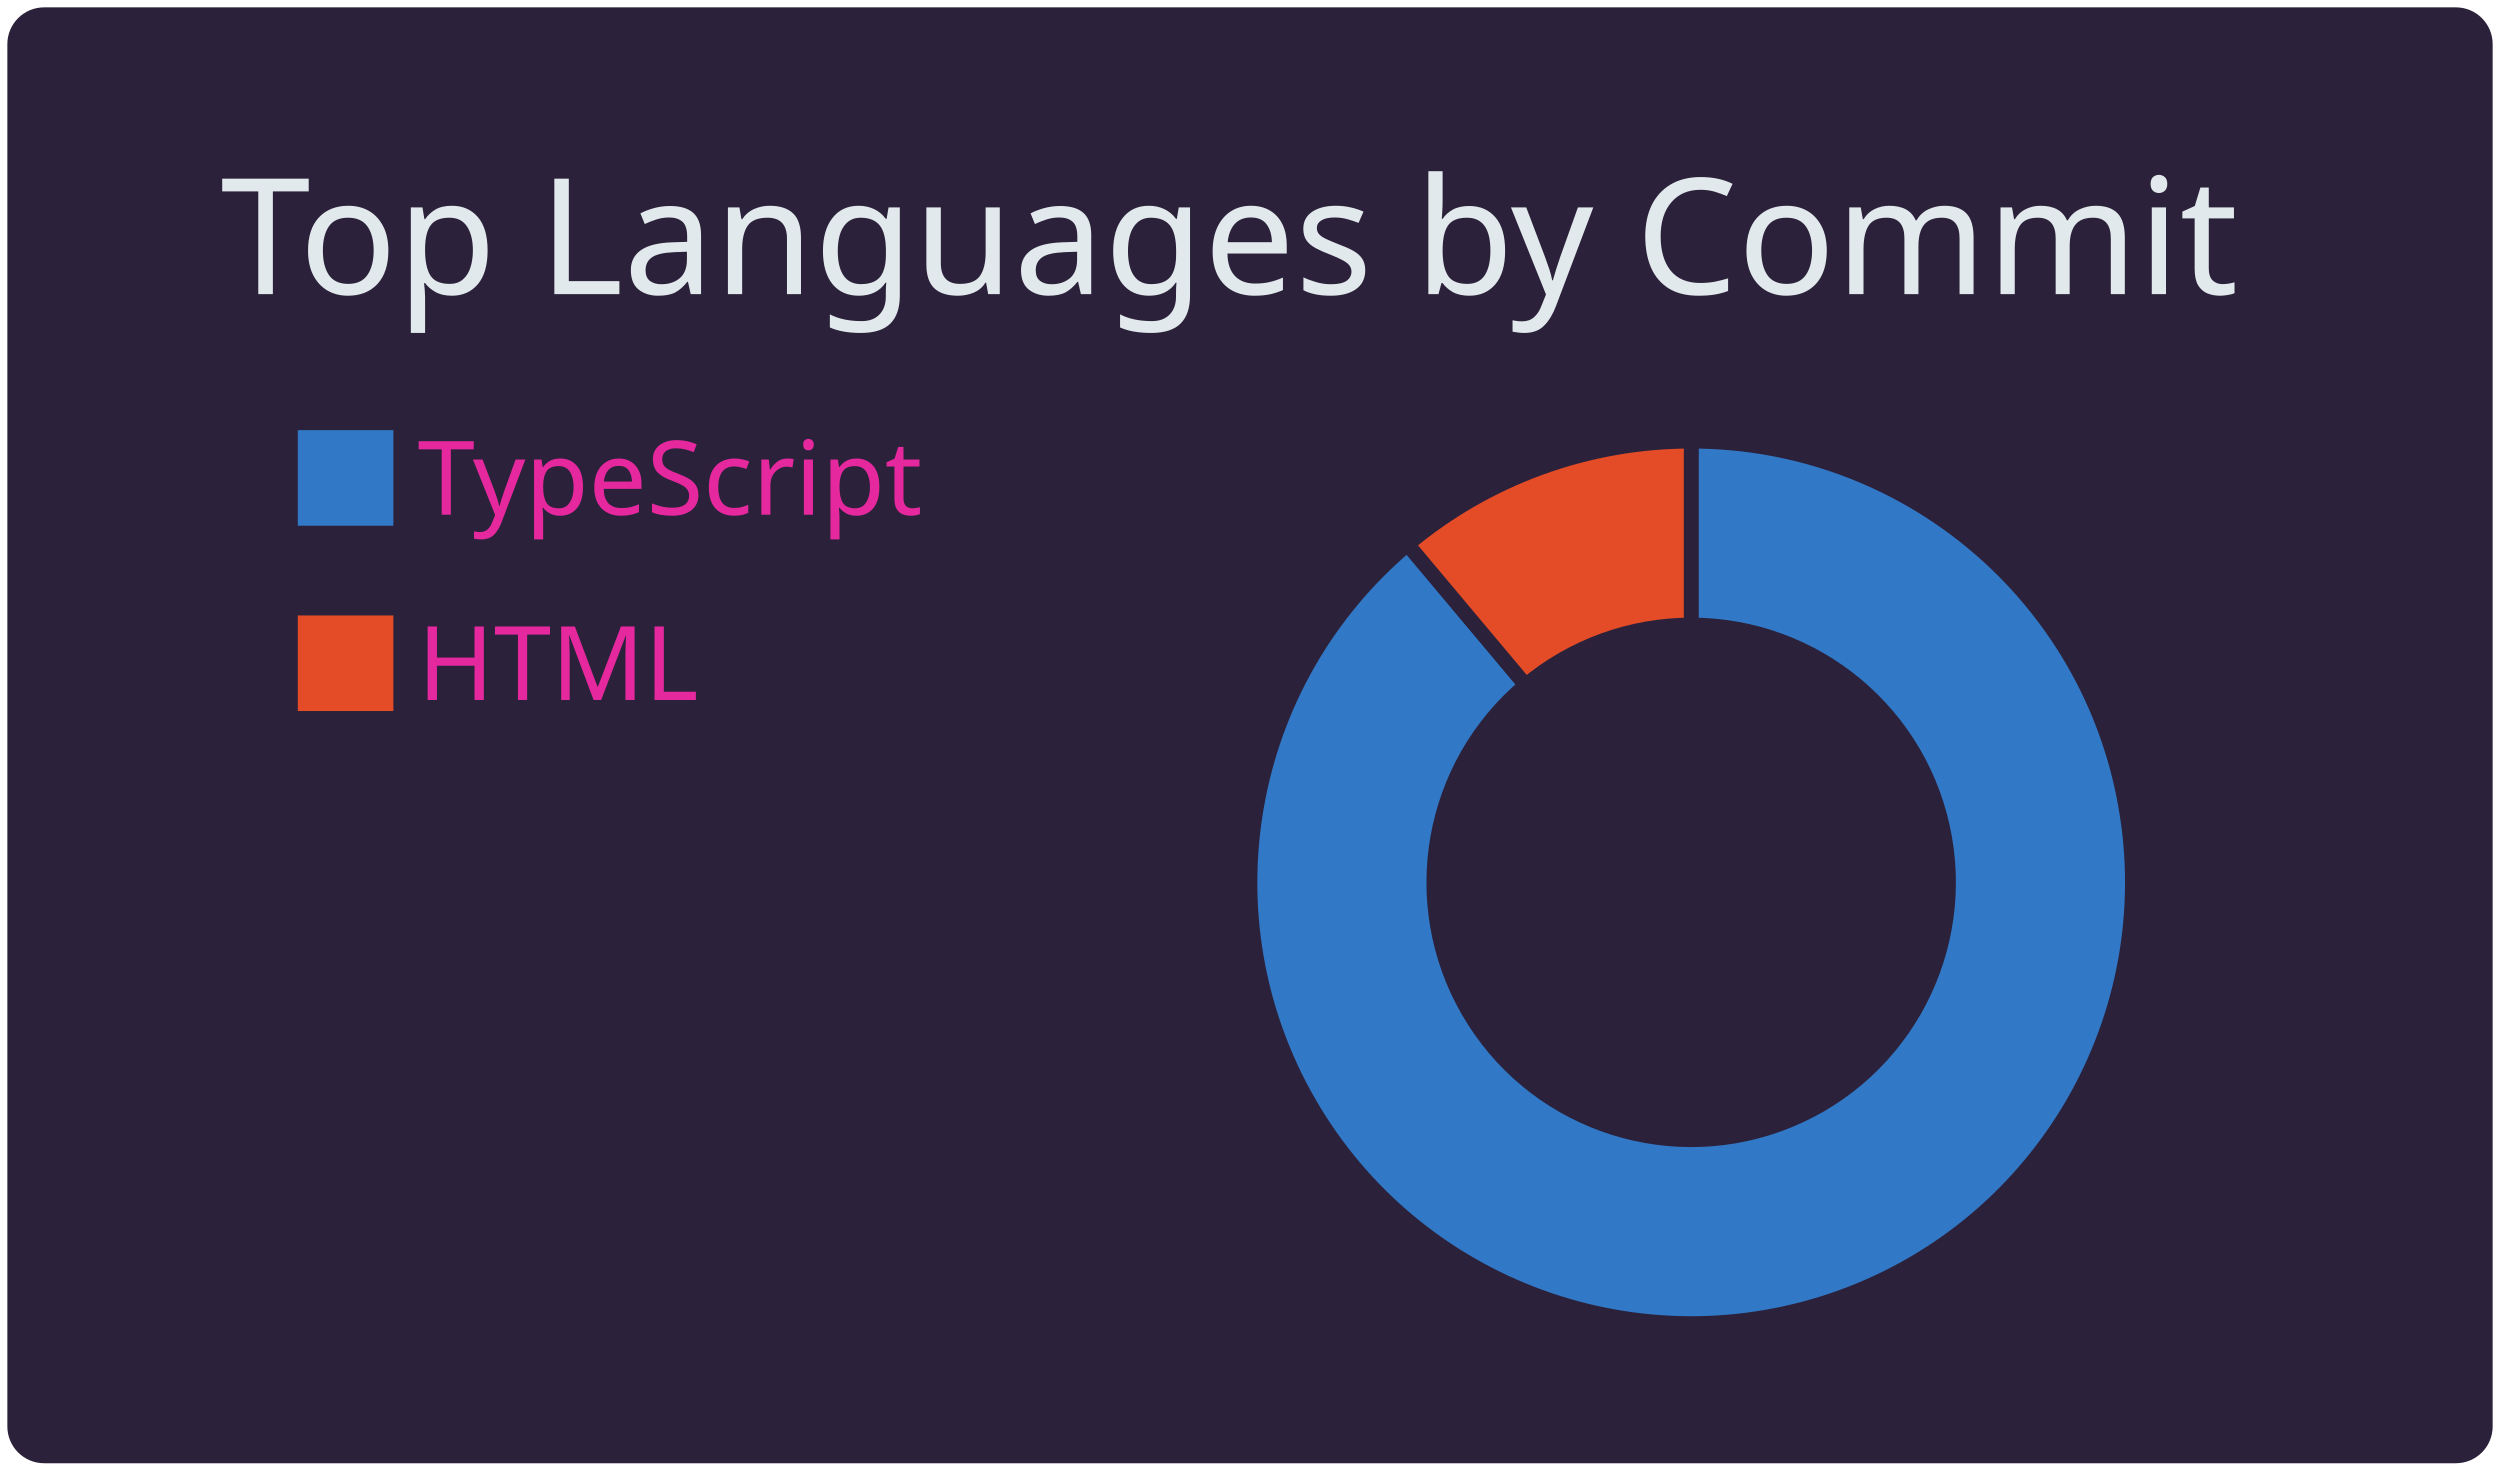
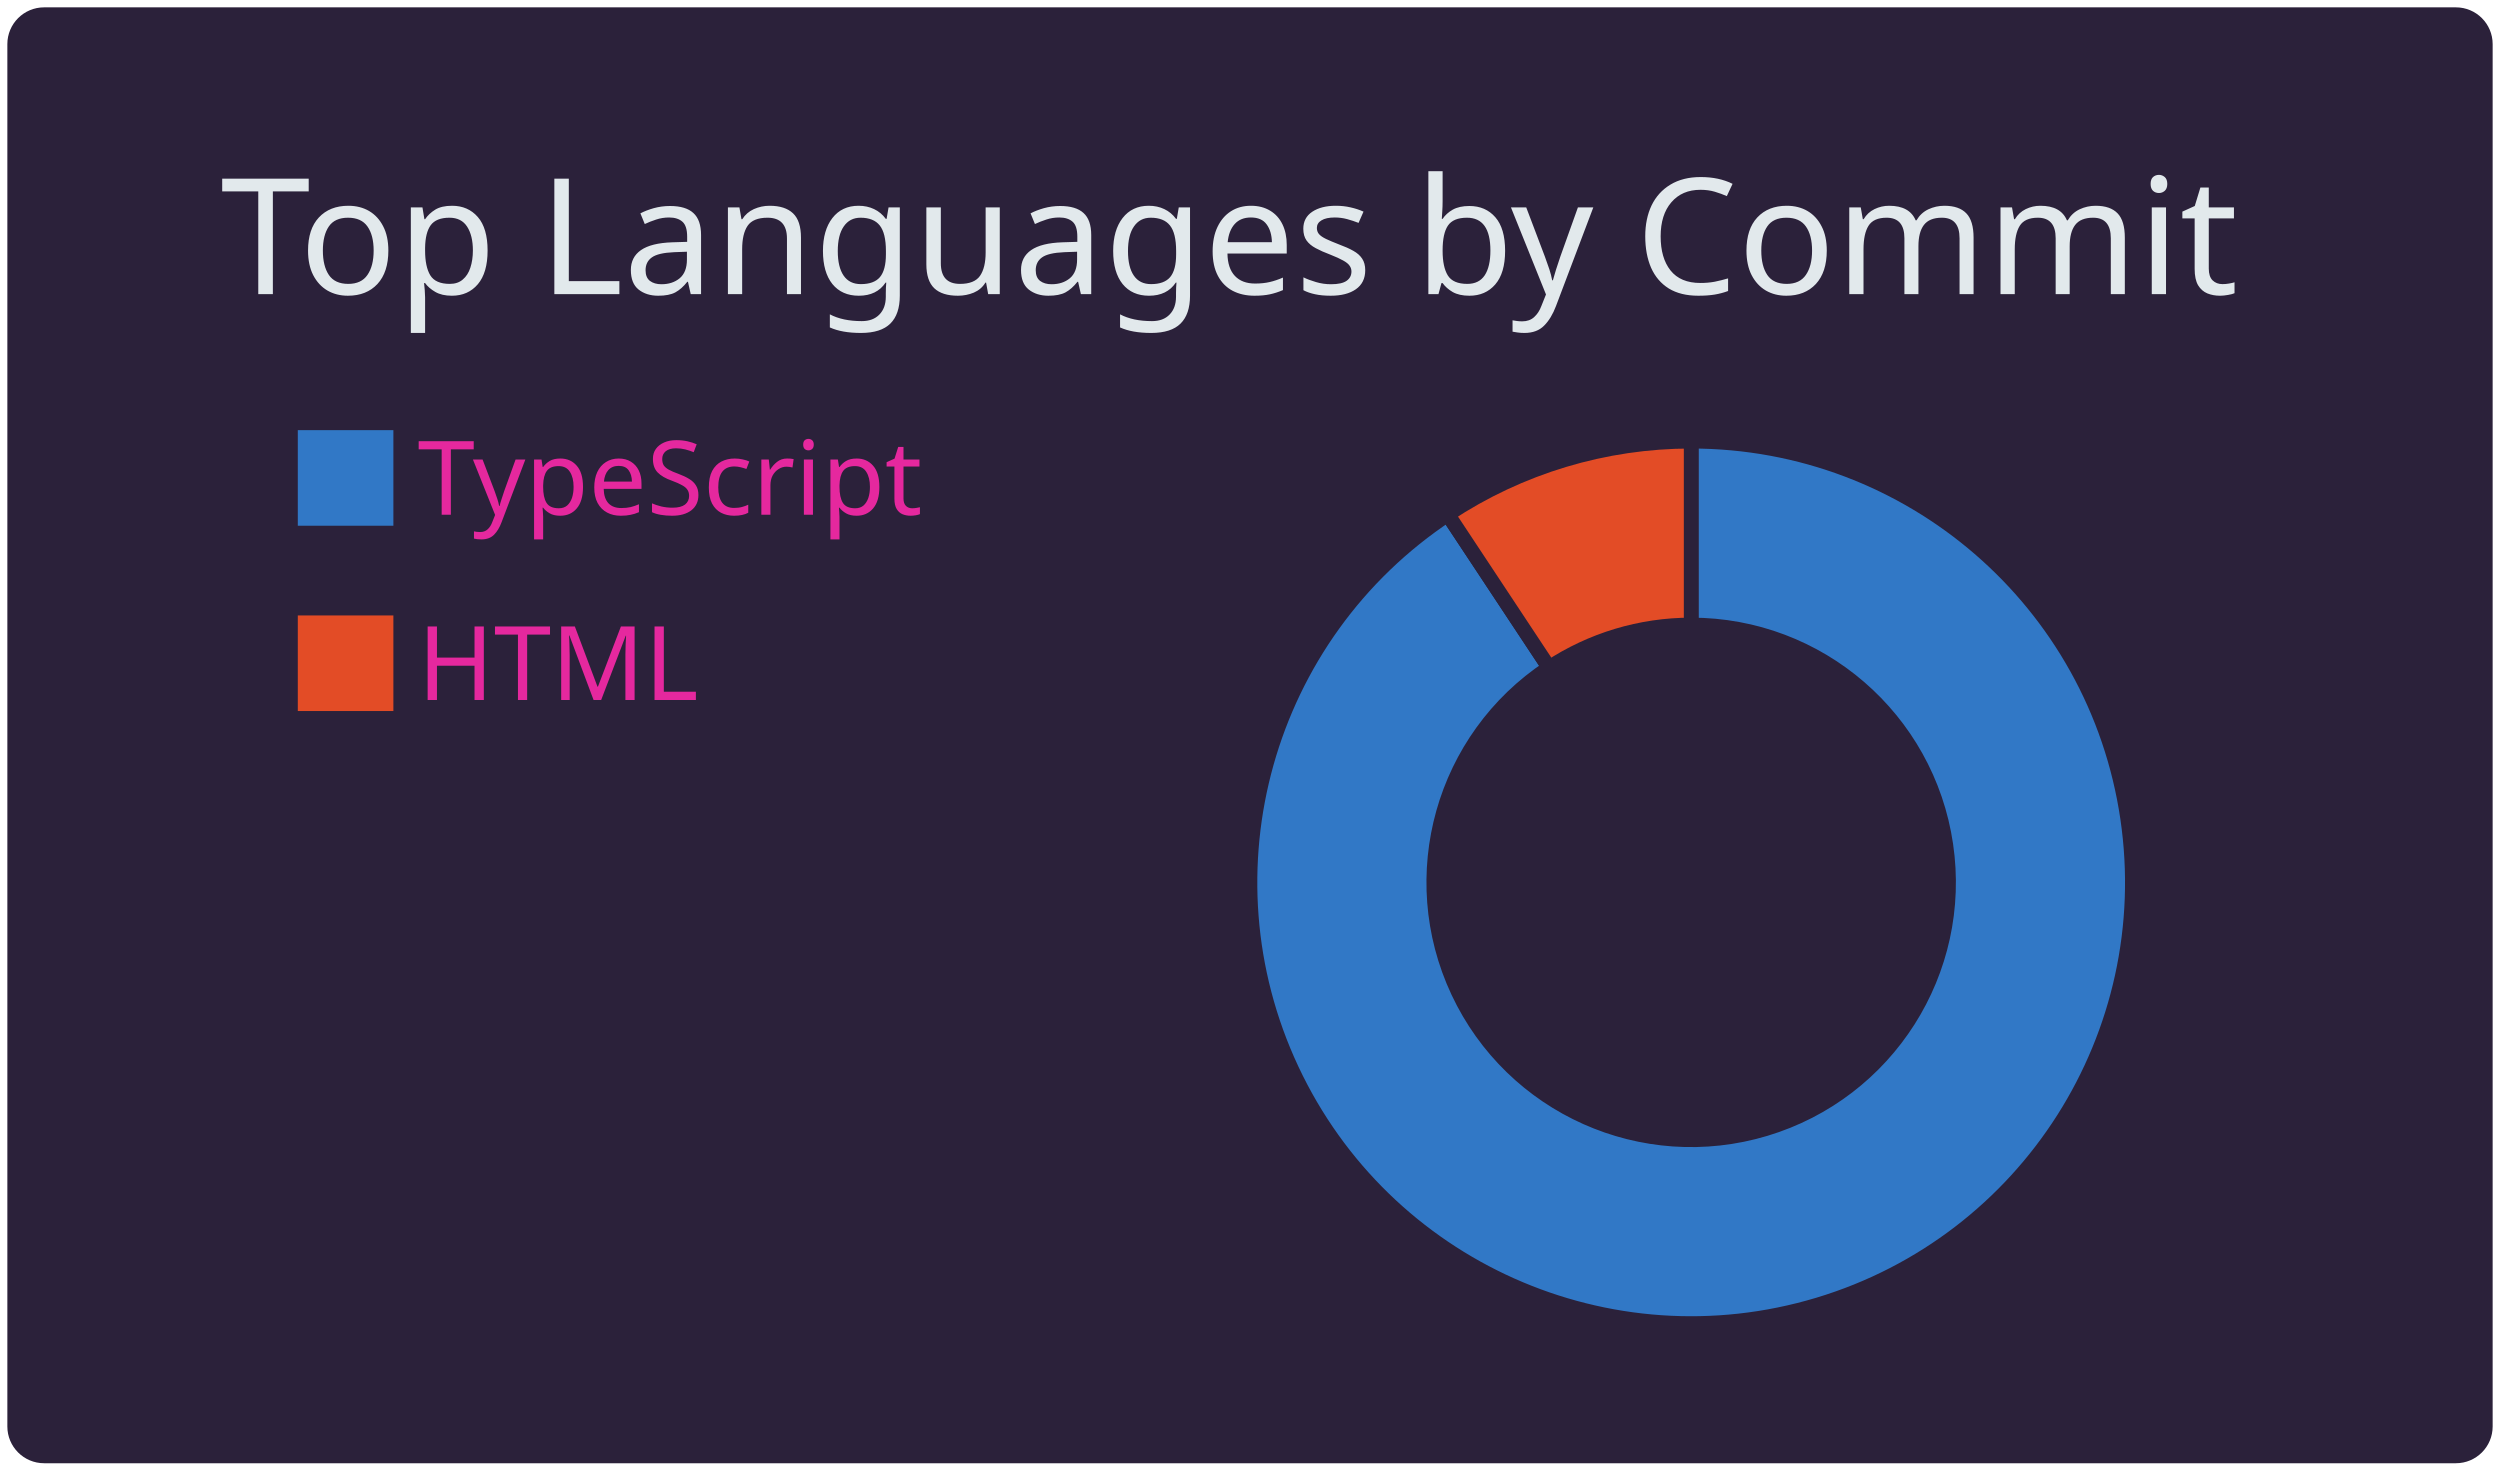
<svg xmlns="http://www.w3.org/2000/svg" width="340" height="200" viewBox="0 0 340 200">
  <style>* {
          font-family: 'Segoe UI', Ubuntu, "Helvetica Neue", Sans-Serif
        }</style>
  <rect x="1" y="1" rx="5" ry="5" height="99%" width="99.412%" stroke="#000000" stroke-width="1" fill="#2b213a" stroke-opacity="0" />
  <text x="30" y="40" style="font-size: 22px; fill: #e2e9ec;">Top Languages by Commit</text>
  <g transform="translate(0,40)">
    <g transform="translate(40,0)">
      <rect y="18" width="14" height="14" fill="#3178c6" stroke="#2b213a" style="stroke-width: 1px;" />
      <rect y="43.2" width="14" height="14" fill="#e34c26" stroke="#2b213a" style="stroke-width: 1px;" />
      <text x="16.8" y="30" style="fill: #e5289e; font-size: 14px;">TypeScript</text>
      <text x="16.8" y="55.2" style="fill: #e5289e; font-size: 14px;">HTML</text>
    </g>
    <g transform="translate( 230, 80 )">
      <g class="arc">
-         <path d="M3.67394039744206e-15,-60A60,60,0,1,1,-38.567,-45.963L-22.498,-26.812A35,35,0,1,0,2.1431318985078682e-15,-35Z" style="fill: #3178c6; stroke-width: 2px;" stroke="#2b213a" />
+         <path d="M3.67394039744206e-15,-60A60,60,0,1,1,-33.106,-50.04L-19.312,-29.19A35,35,0,1,0,2.1431318985078682e-15,-35Z" style="fill: #3178c6; stroke-width: 2px;" stroke="#2b213a" />
      </g>
      <g class="arc">
-         <path d="M-38.567,-45.963A60,60,0,0,1,-1.1021821192326178e-14,-60L-6.429395695523604e-15,-35A35,35,0,0,0,-22.498,-26.812Z" style="fill: #e34c26; stroke-width: 2px;" stroke="#2b213a" />
+         <path d="M-33.106,-50.04A60,60,0,0,1,4.226888398968133e-14,-60L2.4656848993980778e-14,-35A35,35,0,0,0,-19.312,-29.19Z" style="fill: #e34c26; stroke-width: 2px;" stroke="#2b213a" />
      </g>
    </g>
  </g>
</svg>
